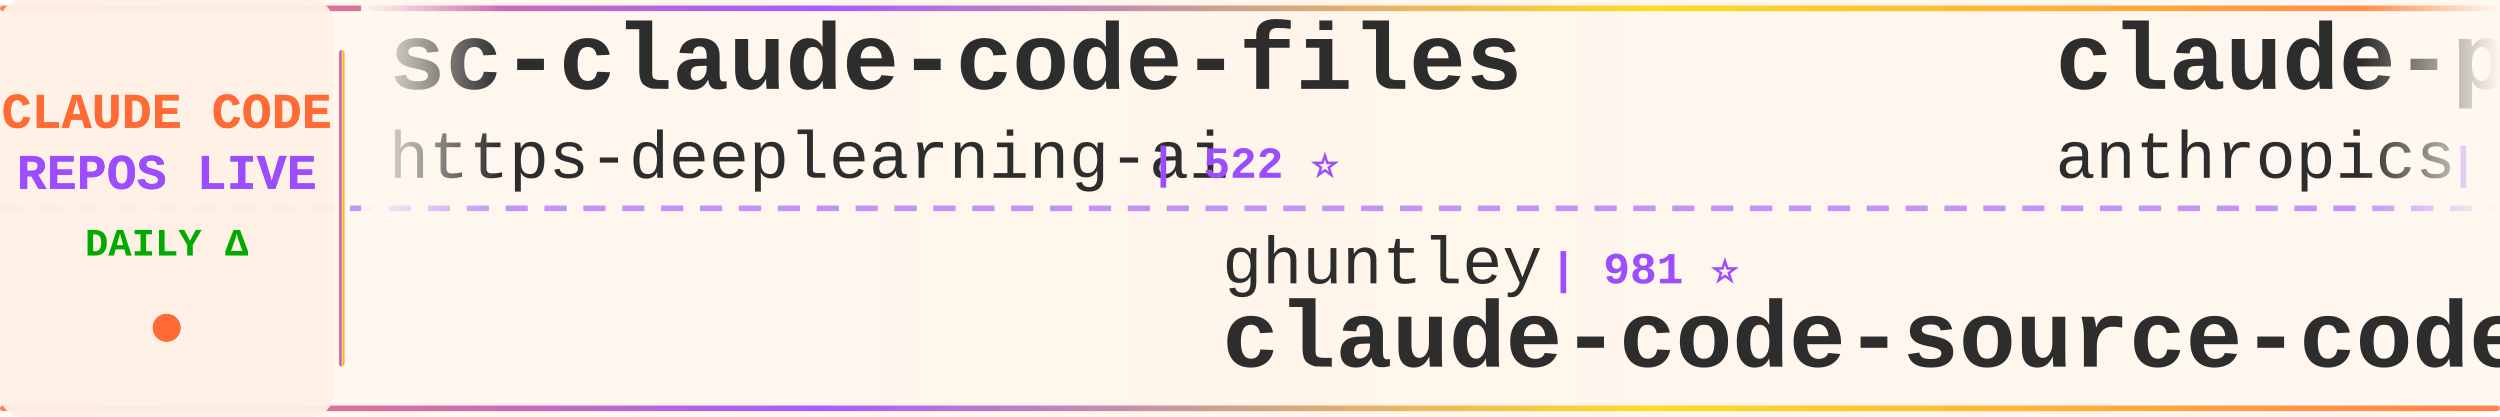
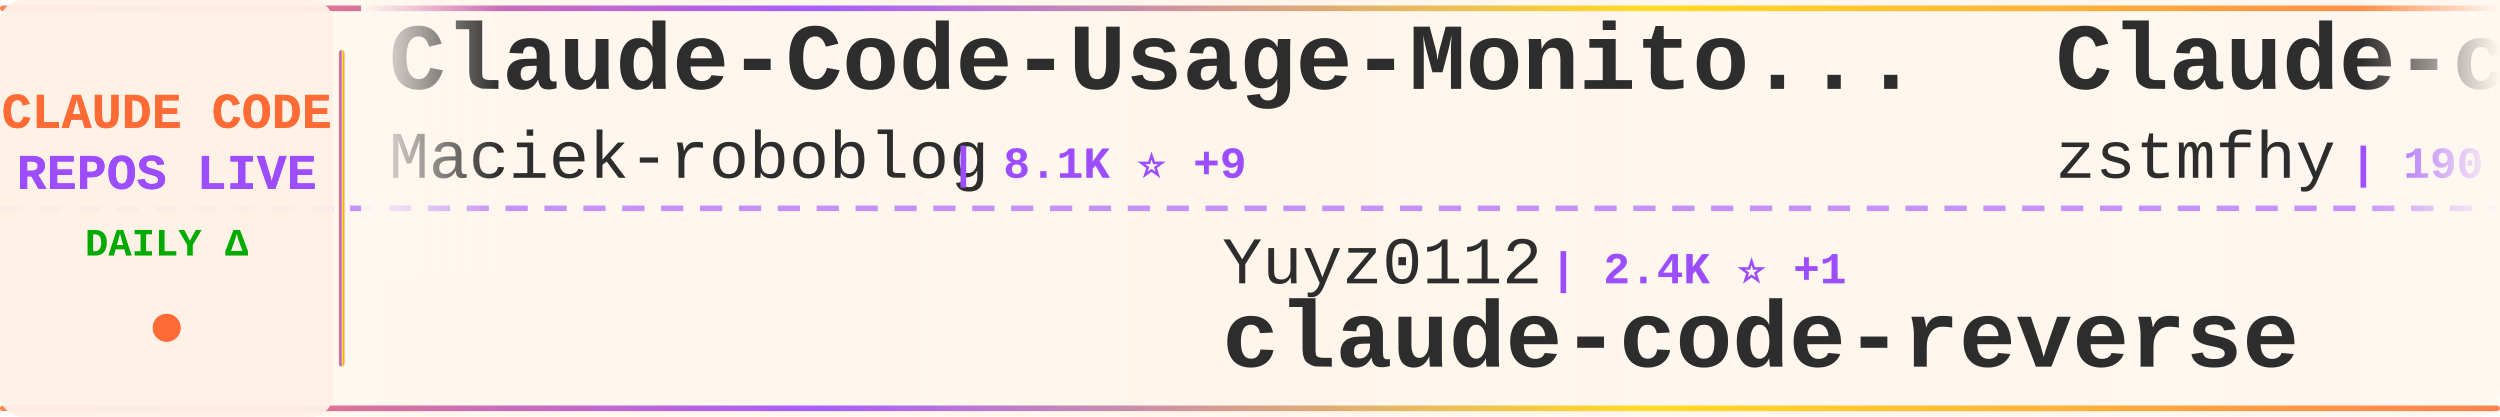
<svg xmlns="http://www.w3.org/2000/svg" width="900" height="150">
  <defs>
    <linearGradient id="tickerBg" x1="0%" y1="0%" x2="100%" y2="0%">
      <stop offset="0%" style="stop-color:#fff8f0;stop-opacity:0.98" />
      <stop offset="50%" style="stop-color:#fff5eb;stop-opacity:1" />
      <stop offset="100%" style="stop-color:#fff8f0;stop-opacity:0.98" />
    </linearGradient>
    <linearGradient id="borderGrad" x1="0%" y1="0%" x2="100%" y2="0%">
      <stop offset="0%" style="stop-color:#FF6B35;stop-opacity:0.85">
        <animate attributeName="stop-opacity" values="0.85;1;0.85" dur="2s" repeatCount="indefinite" />
      </stop>
      <stop offset="33%" style="stop-color:#9C4EFF;stop-opacity:0.9">
        <animate attributeName="stop-opacity" values="0.9;1;0.9" dur="2.2s" repeatCount="indefinite" />
      </stop>
      <stop offset="66%" style="stop-color:#FFD700;stop-opacity:0.85">
        <animate attributeName="stop-opacity" values="0.85;1;0.85" dur="1.8s" repeatCount="indefinite" />
      </stop>
      <stop offset="100%" style="stop-color:#FF6B35;stop-opacity:0.85">
        <animate attributeName="stop-opacity" values="0.85;1;0.85" dur="2s" repeatCount="indefinite" />
      </stop>
    </linearGradient>
    <filter id="textGlow">
      <feGaussianBlur stdDeviation="0.15" result="coloredBlur" />
      <feMerge>
        <feMergeNode in="coloredBlur" />
        <feMergeNode in="SourceGraphic" />
      </feMerge>
    </filter>
    <filter id="metricGlow">
      <feGaussianBlur stdDeviation="0.2" result="coloredBlur" />
      <feMerge>
        <feMergeNode in="coloredBlur" />
        <feMergeNode in="SourceGraphic" />
      </feMerge>
    </filter>
    <linearGradient id="leftFade" x1="0%" y1="0%" x2="100%" y2="0%">
      <stop offset="0%" style="stop-color:#fff8f0;stop-opacity:1" />
      <stop offset="100%" style="stop-color:#fff8f0;stop-opacity:0" />
    </linearGradient>
    <linearGradient id="rightFade" x1="0%" y1="0%" x2="100%" y2="0%">
      <stop offset="0%" style="stop-color:#fff8f0;stop-opacity:0" />
      <stop offset="100%" style="stop-color:#fff8f0;stop-opacity:1" />
    </linearGradient>
  </defs>
  <rect width="900" height="150" fill="url(#tickerBg)" rx="8" />
  <rect x="0" y="2" width="900" height="2" fill="url(#borderGrad)" rx="1" />
  <rect x="0" y="146" width="900" height="2" fill="url(#borderGrad)" rx="1" />
  <line x1="0" y1="75" x2="900" y2="75" stroke="#9C4EFF" stroke-width="2" stroke-dasharray="8 6" opacity="0.6" />
  <rect x="0" y="0" width="120" height="150" fill="#fff0e6" opacity="0.95" rx="8" />
  <text x="60" y="46" font-family="'Courier New', monospace" font-size="18" font-weight="bold" fill="#FF6B35" text-anchor="middle" filter="url(#textGlow)">
    CLAUDE CODE
  </text>
  <text x="60" y="68" font-family="'Courier New', monospace" font-size="18" font-weight="bold" fill="#9C4EFF" text-anchor="middle" filter="url(#textGlow)">
    REPOS LIVE
  </text>
  <text x="60" y="92" font-family="'Courier New', monospace" font-size="14" font-weight="bold" fill="#00aa00" text-anchor="middle">
    DAILY Δ
  </text>
  <circle cx="60" cy="118" r="5" fill="#FF6B35" filter="url(#metricGlow)">
    <animate attributeName="r" values="4;6;4" dur="1.5s" repeatCount="indefinite" />
    <animate attributeName="opacity" values="0.6;1;0.6" dur="1.5s" repeatCount="indefinite" />
  </circle>
  <rect x="122" y="18" width="2" height="114" fill="url(#borderGrad)" rx="1" />
  <clipPath id="tickerClip">
    <rect x="130" y="0" width="770" height="150" />
  </clipPath>
  <g clip-path="url(#tickerClip)">
    <g id="tickerItems">
      <animateTransform attributeName="transform" attributeType="XML" type="translate" from="0 0" to="-3000 0" dur="54s" repeatCount="indefinite" />
      <g transform="translate(0, 0)">
-         <text x="140" y="32" font-family="'Courier New', monospace" font-size="34" font-weight="bold" fill="#2d2d2d">sc-claude-code-files</text>
-         <text x="140" y="64" font-family="'Courier New', monospace" font-size="24" font-weight="normal" fill="#2d2d2d" opacity="1.0">https-deeplearning-ai</text>
-         <text x="414" y="64" font-family="'Courier New', monospace" font-size="16" font-weight="bold" fill="#9C4EFF"> | 522 ⭐</text>
+         <text x="140" y="32" font-family="'Courier New', monospace" font-size="34" font-weight="bold" fill="#2d2d2d">Claude-Code-Usage-Monito...</text>
+         <text x="140" y="64" font-family="'Courier New', monospace" font-size="24" font-weight="normal" fill="#2d2d2d" opacity="1.0">Maciek-roboblog</text>
+         <text x="342" y="64" font-family="'Courier New', monospace" font-size="16" font-weight="bold" fill="#9C4EFF"> | 8.1K ⭐ +9</text>
      </g>
      <g transform="translate(300, 0)">
-         <text x="140" y="102" font-family="'Courier New', monospace" font-size="24" font-weight="normal" fill="#2d2d2d" opacity="1.0">ghuntley</text>
-         <text x="258" y="102" font-family="'Courier New', monospace" font-size="16" font-weight="bold" fill="#9C4EFF"> | 981 ⭐</text>
-         <text x="140" y="132" font-family="'Courier New', monospace" font-size="34" font-weight="bold" fill="#2d2d2d">claude-code-source-code-...</text>
+         <text x="140" y="102" font-family="'Courier New', monospace" font-size="24" font-weight="normal" fill="#2d2d2d" opacity="1.0">Yuyz0112</text>
+         <text x="258" y="102" font-family="'Courier New', monospace" font-size="16" font-weight="bold" fill="#9C4EFF"> | 2.4K ⭐ +1</text>
+         <text x="140" y="132" font-family="'Courier New', monospace" font-size="34" font-weight="bold" fill="#2d2d2d">claude-code-reverse</text>
      </g>
      <g transform="translate(600, 0)">
-         <text x="140" y="32" font-family="'Courier New', monospace" font-size="34" font-weight="bold" fill="#2d2d2d">claude-plugins-official</text>
-         <text x="140" y="64" font-family="'Courier New', monospace" font-size="24" font-weight="normal" fill="#2d2d2d" opacity="1.0">anthropics</text>
-         <text x="282" y="64" font-family="'Courier New', monospace" font-size="16" font-weight="bold" fill="#9C4EFF"> | 29.0K ⭐ +108</text>
+         <text x="140" y="32" font-family="'Courier New', monospace" font-size="34" font-weight="bold" fill="#2d2d2d">Claude-code</text>
+         <text x="140" y="64" font-family="'Courier New', monospace" font-size="24" font-weight="normal" fill="#2d2d2d" opacity="1.0">zstmfhy</text>
+         <text x="246" y="64" font-family="'Courier New', monospace" font-size="16" font-weight="bold" fill="#9C4EFF"> | 190 ⭐</text>
      </g>
      <g transform="translate(900, 0)">
-         <text x="140" y="102" font-family="'Courier New', monospace" font-size="24" font-weight="normal" fill="#2d2d2d" opacity="1.0">RichardAtCT</text>
-         <text x="294" y="102" font-family="'Courier New', monospace" font-size="16" font-weight="bold" fill="#9C4EFF"> | 2.7K ⭐ +5</text>
-         <text x="140" y="132" font-family="'Courier New', monospace" font-size="34" font-weight="bold" fill="#2d2d2d">claude-code-telegram</text>
+         <text x="140" y="102" font-family="'Courier New', monospace" font-size="24" font-weight="normal" fill="#2d2d2d" opacity="1.0">nicedreamzapp</text>
+         <text x="318" y="102" font-family="'Courier New', monospace" font-size="16" font-weight="bold" fill="#9C4EFF"> | 2.7K ⭐ +6</text>
+         <text x="140" y="132" font-family="'Courier New', monospace" font-size="34" font-weight="bold" fill="#2d2d2d">claude-code-local</text>
      </g>
      <g transform="translate(1200, 0)">
-         <text x="140" y="32" font-family="'Courier New', monospace" font-size="34" font-weight="bold" fill="#2d2d2d">claude-code-best-practic...</text>
-         <text x="140" y="64" font-family="'Courier New', monospace" font-size="24" font-weight="normal" fill="#2d2d2d" opacity="1.0">shanraisshan</text>
-         <text x="306" y="64" font-family="'Courier New', monospace" font-size="16" font-weight="bold" fill="#9C4EFF"> | 55.9K ⭐ +211</text>
+         <text x="140" y="32" font-family="'Courier New', monospace" font-size="34" font-weight="bold" fill="#2d2d2d">claude-code-analysis</text>
+         <text x="140" y="64" font-family="'Courier New', monospace" font-size="24" font-weight="normal" fill="#2d2d2d" opacity="1.0">liuup</text>
+         <text x="222" y="64" font-family="'Courier New', monospace" font-size="16" font-weight="bold" fill="#9C4EFF"> | 2.9K ⭐ +14</text>
      </g>
      <g transform="translate(1500, 0)">
-         <text x="140" y="102" font-family="'Courier New', monospace" font-size="24" font-weight="normal" fill="#2d2d2d" opacity="1.0">ChinaSiro</text>
-         <text x="270" y="102" font-family="'Courier New', monospace" font-size="16" font-weight="bold" fill="#9C4EFF"> | 9.3K ⭐ +11</text>
-         <text x="140" y="132" font-family="'Courier New', monospace" font-size="34" font-weight="bold" fill="#2d2d2d">claude-code-sourcemap</text>
+         <text x="140" y="102" font-family="'Courier New', monospace" font-size="24" font-weight="normal" fill="#2d2d2d" opacity="1.0">fuergaosi233</text>
+         <text x="306" y="102" font-family="'Courier New', monospace" font-size="16" font-weight="bold" fill="#9C4EFF"> | 2.6K ⭐ +7</text>
+         <text x="140" y="132" font-family="'Courier New', monospace" font-size="34" font-weight="bold" fill="#2d2d2d">claude-code-proxy</text>
      </g>
      <g transform="translate(1800, 0)">
-         <text x="140" y="32" font-family="'Courier New', monospace" font-size="34" font-weight="bold" fill="#2d2d2d">how-claude-code-works</text>
-         <text x="140" y="64" font-family="'Courier New', monospace" font-size="24" font-weight="normal" fill="#2d2d2d" opacity="1.0">Windy3f3f3f3f</text>
-         <text x="318" y="64" font-family="'Courier New', monospace" font-size="16" font-weight="bold" fill="#9C4EFF"> | 2.5K ⭐ +11</text>
+         <text x="140" y="32" font-family="'Courier New', monospace" font-size="34" font-weight="bold" fill="#2d2d2d">claude-code-proxy</text>
+         <text x="140" y="64" font-family="'Courier New', monospace" font-size="24" font-weight="normal" fill="#2d2d2d" opacity="1.0">1rgs</text>
+         <text x="210" y="64" font-family="'Courier New', monospace" font-size="16" font-weight="bold" fill="#9C4EFF"> | 3.6K ⭐ +2</text>
      </g>
      <g transform="translate(2100, 0)">
-         <text x="140" y="102" font-family="'Courier New', monospace" font-size="24" font-weight="normal" fill="#2d2d2d" opacity="1.0">FlorianBruniaux</text>
-         <text x="342" y="102" font-family="'Courier New', monospace" font-size="16" font-weight="bold" fill="#9C4EFF"> | 4.6K ⭐ +32</text>
-         <text x="140" y="132" font-family="'Courier New', monospace" font-size="34" font-weight="bold" fill="#2d2d2d">claude-code-ultimate-gui...</text>
+         <text x="140" y="102" font-family="'Courier New', monospace" font-size="24" font-weight="normal" fill="#2d2d2d" opacity="1.0">hangsman</text>
+         <text x="258" y="102" font-family="'Courier New', monospace" font-size="16" font-weight="bold" fill="#9C4EFF"> | 781 ⭐</text>
+         <text x="140" y="132" font-family="'Courier New', monospace" font-size="34" font-weight="bold" fill="#2d2d2d">claude-code-source</text>
      </g>
      <g transform="translate(2400, 0)">
-         <text x="140" y="32" font-family="'Courier New', monospace" font-size="34" font-weight="bold" fill="#2d2d2d">claude-code-workflows</text>
-         <text x="140" y="64" font-family="'Courier New', monospace" font-size="24" font-weight="normal" fill="#2d2d2d" opacity="1.0">OneRedOak</text>
-         <text x="270" y="64" font-family="'Courier New', monospace" font-size="16" font-weight="bold" fill="#9C4EFF"> | 3.8K ⭐ +1</text>
+         <text x="140" y="32" font-family="'Courier New', monospace" font-size="34" font-weight="bold" fill="#2d2d2d">claude-code-cli</text>
+         <text x="140" y="64" font-family="'Courier New', monospace" font-size="24" font-weight="normal" fill="#2d2d2d" opacity="1.0">huangserva</text>
+         <text x="282" y="64" font-family="'Courier New', monospace" font-size="16" font-weight="bold" fill="#9C4EFF"> | 592 ⭐</text>
      </g>
      <g transform="translate(2700, 0)">
-         <text x="140" y="102" font-family="'Courier New', monospace" font-size="24" font-weight="normal" fill="#2d2d2d" opacity="1.0">zebbern</text>
-         <text x="246" y="102" font-family="'Courier New', monospace" font-size="16" font-weight="bold" fill="#9C4EFF"> | 4.2K ⭐ +5</text>
-         <text x="140" y="132" font-family="'Courier New', monospace" font-size="34" font-weight="bold" fill="#2d2d2d">claude-code-guide</text>
+         <text x="140" y="102" font-family="'Courier New', monospace" font-size="24" font-weight="normal" fill="#2d2d2d" opacity="1.0">davila7</text>
+         <text x="246" y="102" font-family="'Courier New', monospace" font-size="16" font-weight="bold" fill="#9C4EFF"> | 27.7K ⭐ +26</text>
+         <text x="140" y="132" font-family="'Courier New', monospace" font-size="34" font-weight="bold" fill="#2d2d2d">claude-code-templates</text>
      </g>
      <g transform="translate(3000, 0)">
-         <text x="140" y="32" font-family="'Courier New', monospace" font-size="34" font-weight="bold" fill="#2d2d2d">sc-claude-code-files</text>
-         <text x="140" y="64" font-family="'Courier New', monospace" font-size="24" font-weight="normal" fill="#2d2d2d" opacity="1.0">https-deeplearning-ai</text>
-         <text x="414" y="64" font-family="'Courier New', monospace" font-size="16" font-weight="bold" fill="#9C4EFF"> | 522 ⭐</text>
+         <text x="140" y="32" font-family="'Courier New', monospace" font-size="34" font-weight="bold" fill="#2d2d2d">Claude-Code-Usage-Monito...</text>
+         <text x="140" y="64" font-family="'Courier New', monospace" font-size="24" font-weight="normal" fill="#2d2d2d" opacity="1.0">Maciek-roboblog</text>
+         <text x="342" y="64" font-family="'Courier New', monospace" font-size="16" font-weight="bold" fill="#9C4EFF"> | 8.1K ⭐ +9</text>
      </g>
      <g transform="translate(3300, 0)">
-         <text x="140" y="102" font-family="'Courier New', monospace" font-size="24" font-weight="normal" fill="#2d2d2d" opacity="1.0">ghuntley</text>
-         <text x="258" y="102" font-family="'Courier New', monospace" font-size="16" font-weight="bold" fill="#9C4EFF"> | 981 ⭐</text>
-         <text x="140" y="132" font-family="'Courier New', monospace" font-size="34" font-weight="bold" fill="#2d2d2d">claude-code-source-code-...</text>
+         <text x="140" y="102" font-family="'Courier New', monospace" font-size="24" font-weight="normal" fill="#2d2d2d" opacity="1.0">Yuyz0112</text>
+         <text x="258" y="102" font-family="'Courier New', monospace" font-size="16" font-weight="bold" fill="#9C4EFF"> | 2.4K ⭐ +1</text>
+         <text x="140" y="132" font-family="'Courier New', monospace" font-size="34" font-weight="bold" fill="#2d2d2d">claude-code-reverse</text>
      </g>
      <g transform="translate(3600, 0)">
-         <text x="140" y="32" font-family="'Courier New', monospace" font-size="34" font-weight="bold" fill="#2d2d2d">claude-plugins-official</text>
-         <text x="140" y="64" font-family="'Courier New', monospace" font-size="24" font-weight="normal" fill="#2d2d2d" opacity="1.0">anthropics</text>
-         <text x="282" y="64" font-family="'Courier New', monospace" font-size="16" font-weight="bold" fill="#9C4EFF"> | 29.0K ⭐ +108</text>
+         <text x="140" y="32" font-family="'Courier New', monospace" font-size="34" font-weight="bold" fill="#2d2d2d">Claude-code</text>
+         <text x="140" y="64" font-family="'Courier New', monospace" font-size="24" font-weight="normal" fill="#2d2d2d" opacity="1.0">zstmfhy</text>
+         <text x="246" y="64" font-family="'Courier New', monospace" font-size="16" font-weight="bold" fill="#9C4EFF"> | 190 ⭐</text>
      </g>
      <g transform="translate(3900, 0)">
-         <text x="140" y="102" font-family="'Courier New', monospace" font-size="24" font-weight="normal" fill="#2d2d2d" opacity="1.0">RichardAtCT</text>
-         <text x="294" y="102" font-family="'Courier New', monospace" font-size="16" font-weight="bold" fill="#9C4EFF"> | 2.7K ⭐ +5</text>
-         <text x="140" y="132" font-family="'Courier New', monospace" font-size="34" font-weight="bold" fill="#2d2d2d">claude-code-telegram</text>
+         <text x="140" y="102" font-family="'Courier New', monospace" font-size="24" font-weight="normal" fill="#2d2d2d" opacity="1.0">nicedreamzapp</text>
+         <text x="318" y="102" font-family="'Courier New', monospace" font-size="16" font-weight="bold" fill="#9C4EFF"> | 2.7K ⭐ +6</text>
+         <text x="140" y="132" font-family="'Courier New', monospace" font-size="34" font-weight="bold" fill="#2d2d2d">claude-code-local</text>
      </g>
    </g>
  </g>
  <rect x="130" y="0" width="50" height="100" fill="url(#leftFade)" />
  <rect x="850" y="0" width="50" height="100" fill="url(#rightFade)" />
</svg>
